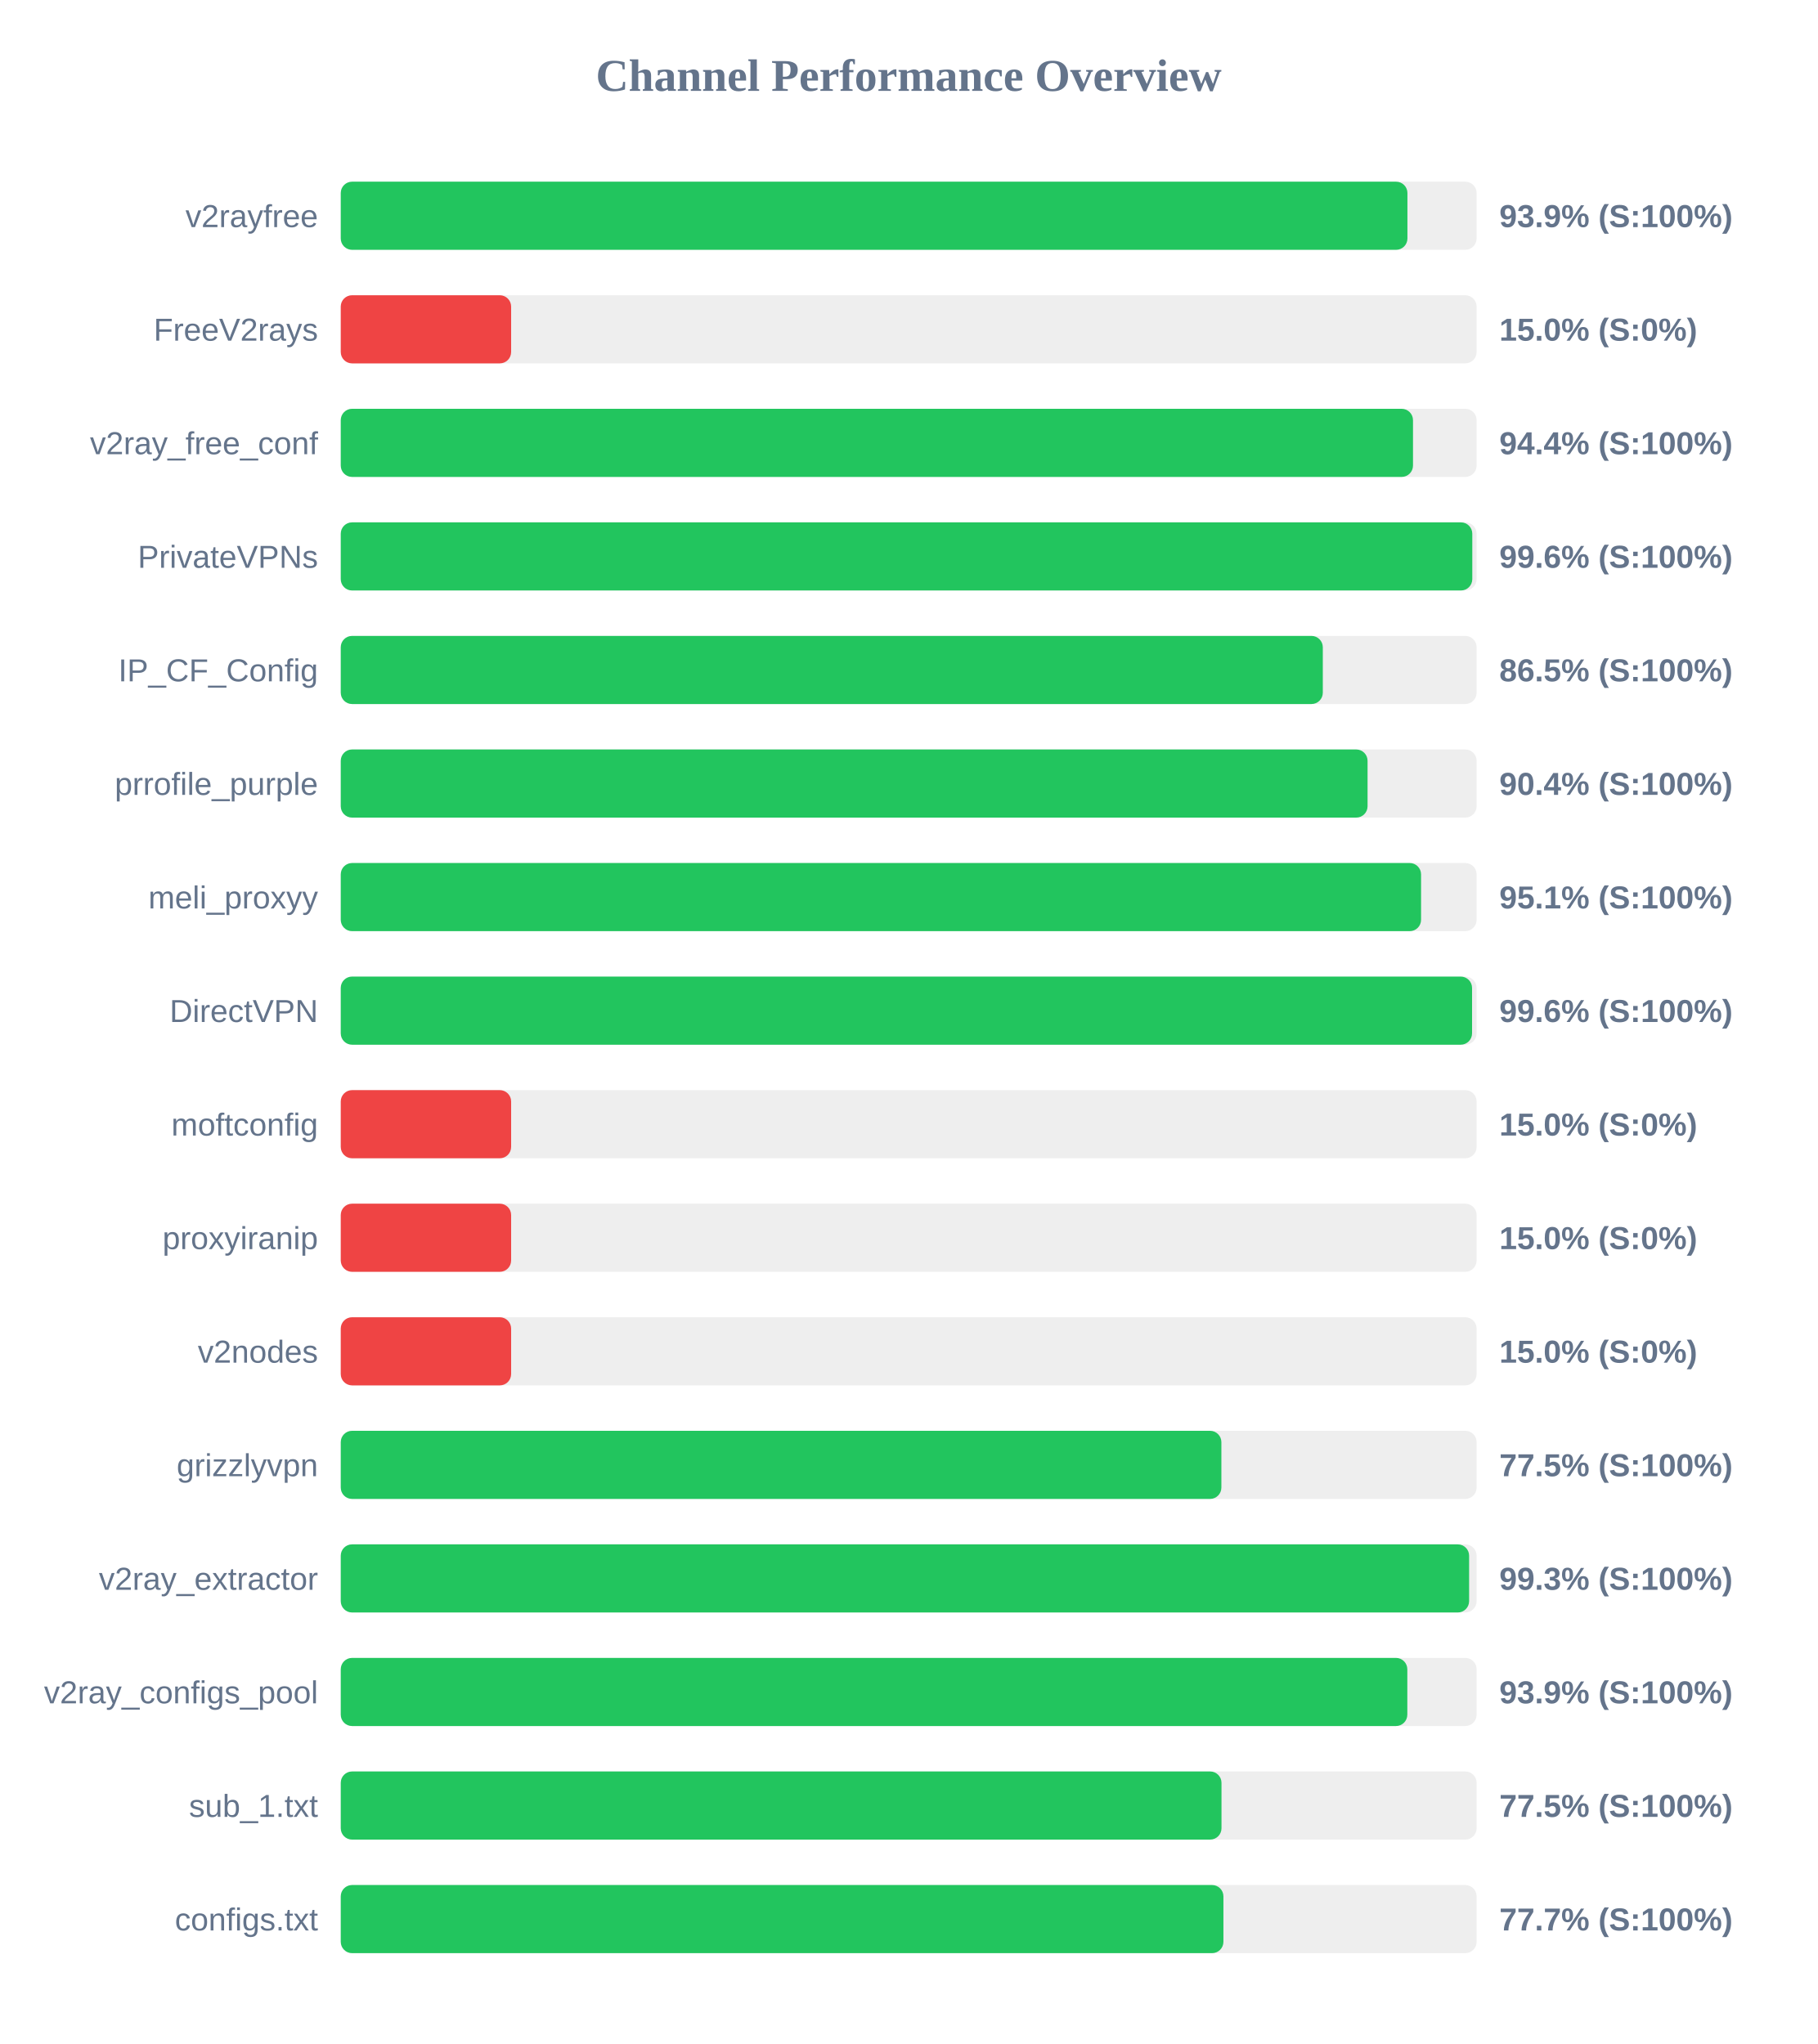
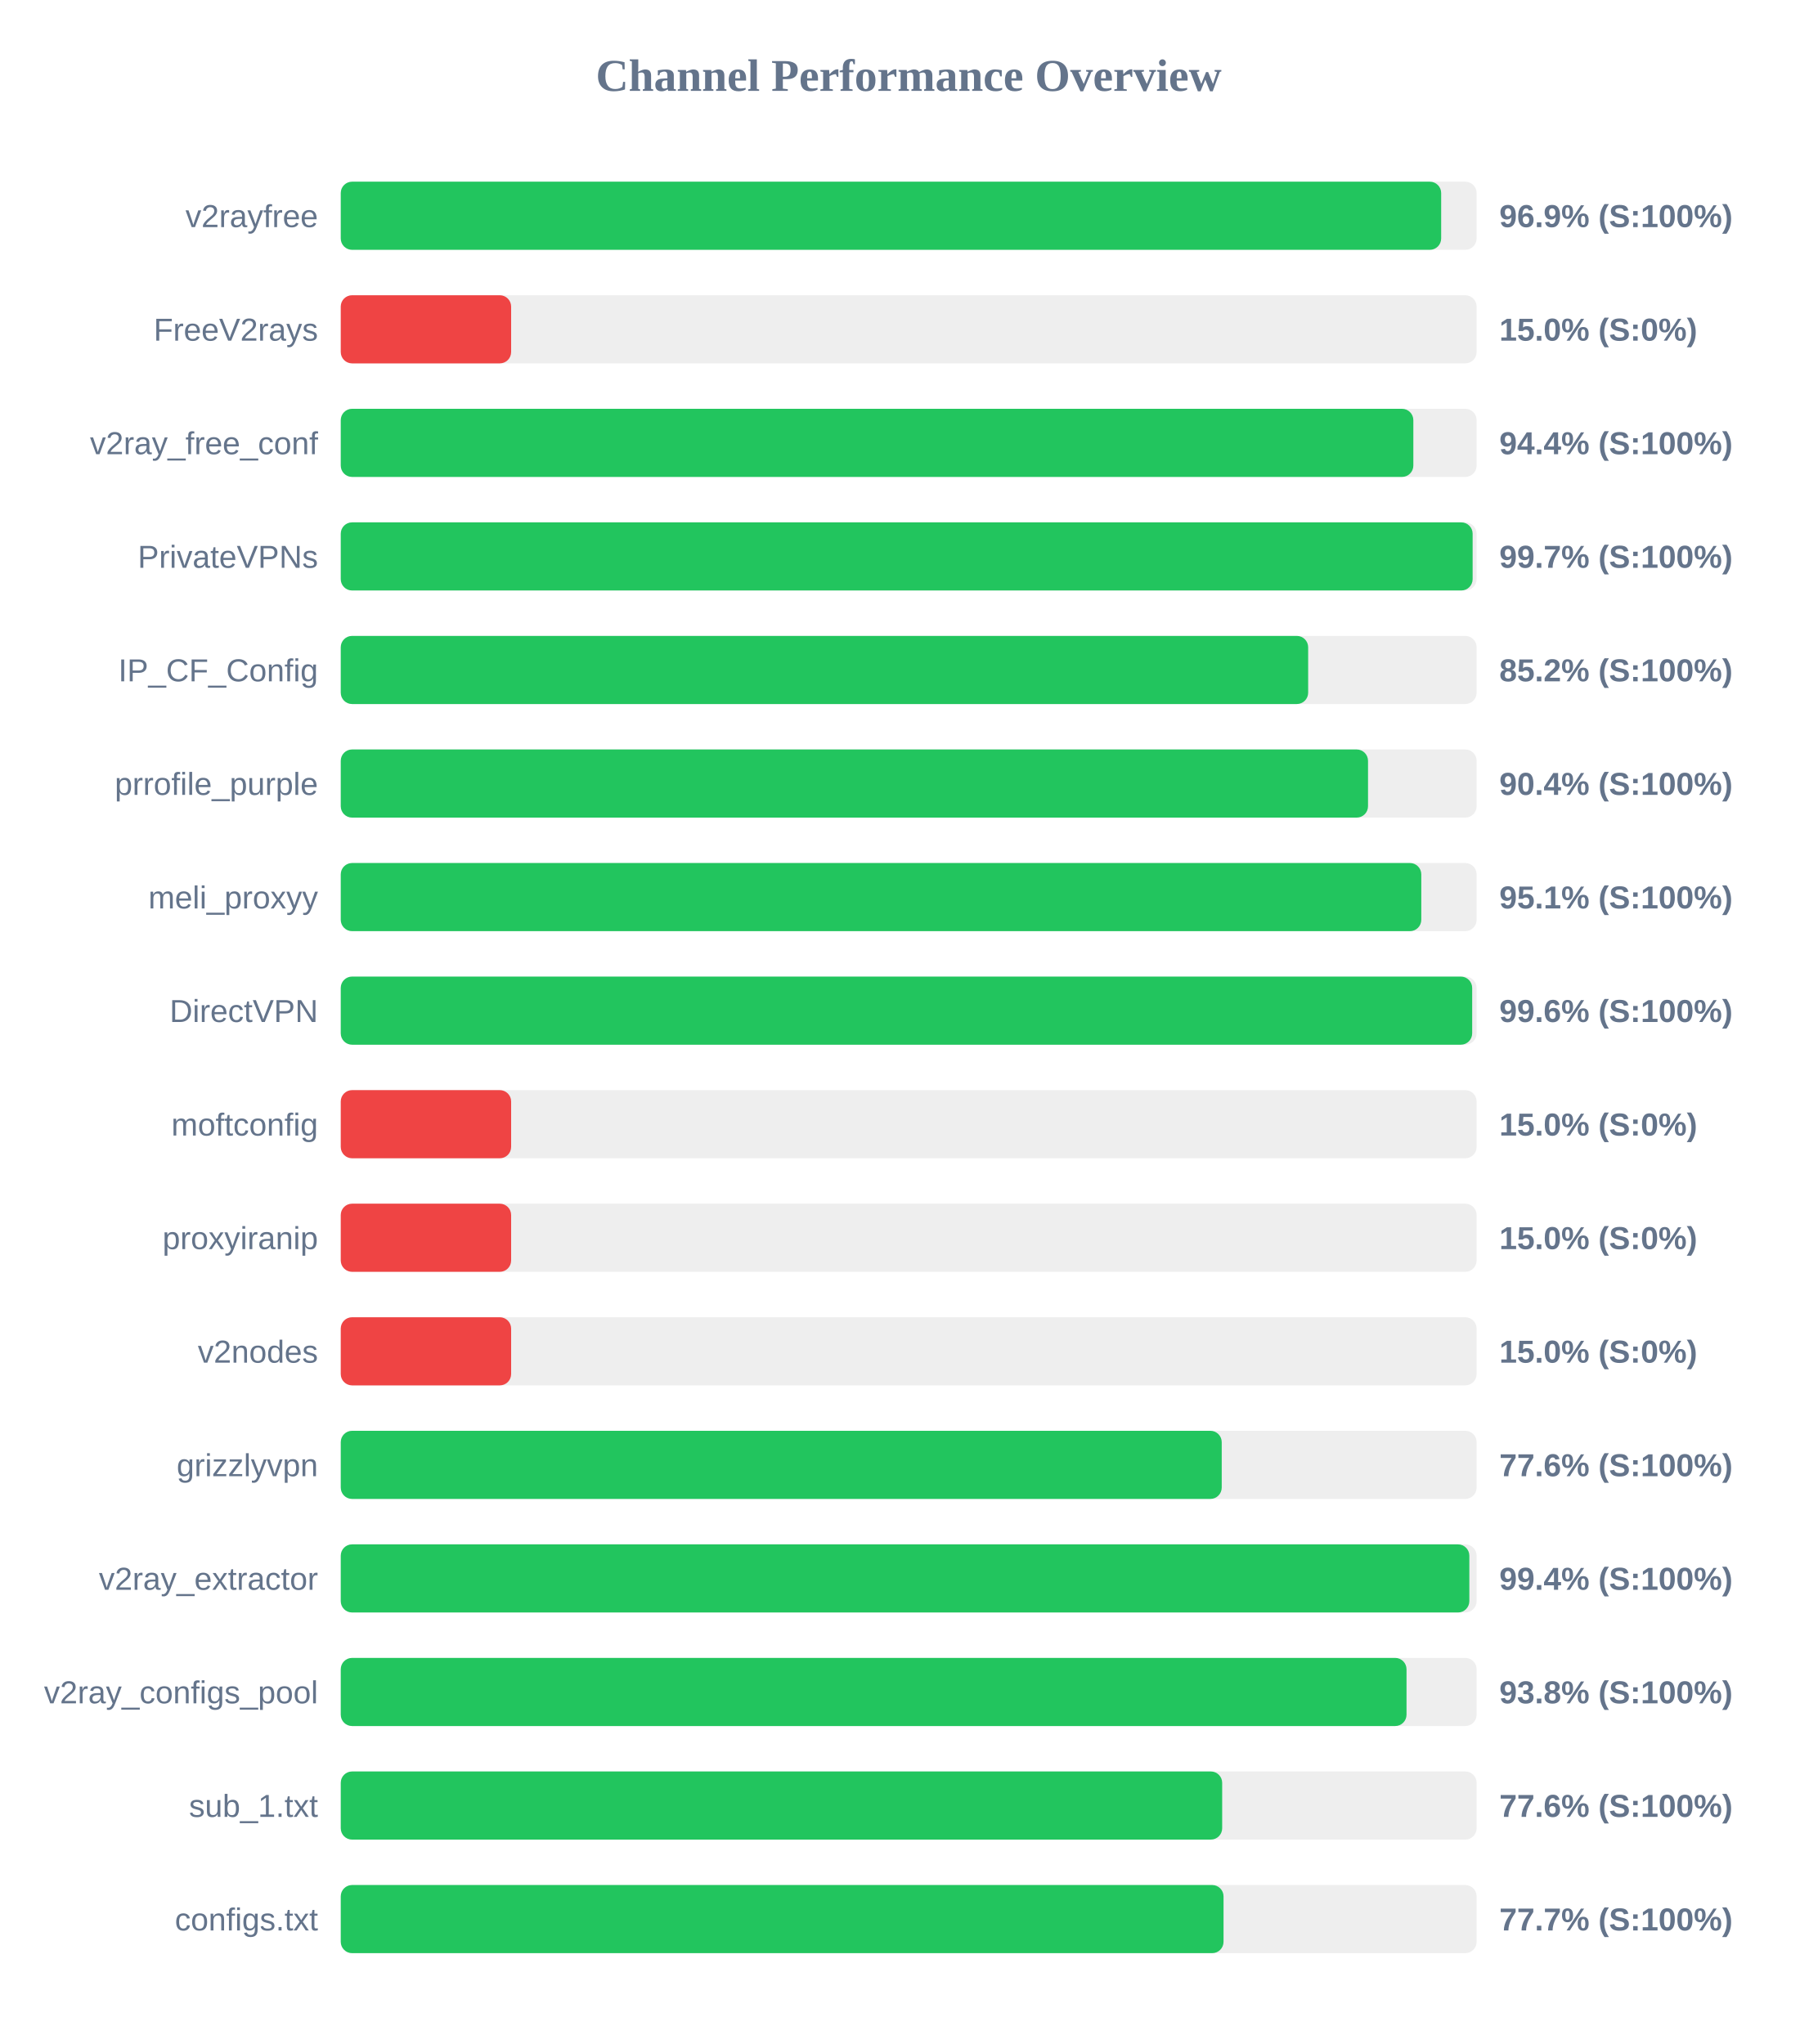
<svg xmlns="http://www.w3.org/2000/svg" width="800" height="900" version="1.1">
  <style>
        .row { font: 14px Arial; fill: #64748b; }
        .score { font: bold 14px Arial; fill: #64748b; }
    </style>
  <text x="400" y="40" text-anchor="middle" font-size="20px" font-weight="bold" fill="#64748b">Channel Performance Overview</text>
  <rect x="150" y="80" width="500" height="30" fill="#eee" rx="5" />
-   <rect x="150" y="80" width="469.55" height="30" fill="#22c55e" rx="5" />
+   <rect x="150" y="80" width="484.4" height="30" fill="#22c55e" rx="5" />
  <text x="140" y="100" text-anchor="end" class="row">v2rayfree</text>
-   <text x="660" y="100" text-anchor="start" class="score">93.9% (S:100%)</text>
+   <text x="660" y="100" text-anchor="start" class="score">96.9% (S:100%)</text>
  <rect x="150" y="130" width="500" height="30" fill="#eee" rx="5" />
  <rect x="150" y="130" width="75.0" height="30" fill="#ef4444" rx="5" />
  <text x="140" y="150" text-anchor="end" class="row">FreeV2rays</text>
  <text x="660" y="150" text-anchor="start" class="score">15.0% (S:0%)</text>
  <rect x="150" y="180" width="500" height="30" fill="#eee" rx="5" />
-   <rect x="150" y="180" width="472.0" height="30" fill="#22c55e" rx="5" />
+   <rect x="150" y="180" width="472.15" height="30" fill="#22c55e" rx="5" />
  <text x="140" y="200" text-anchor="end" class="row">v2ray_free_conf</text>
  <text x="660" y="200" text-anchor="start" class="score">94.4% (S:100%)</text>
  <rect x="150" y="230" width="500" height="30" fill="#eee" rx="5" />
-   <rect x="150" y="230" width="498.1" height="30" fill="#22c55e" rx="5" />
+   <rect x="150" y="230" width="498.25" height="30" fill="#22c55e" rx="5" />
  <text x="140" y="250" text-anchor="end" class="row">PrivateVPNs</text>
-   <text x="660" y="250" text-anchor="start" class="score">99.6% (S:100%)</text>
+   <text x="660" y="250" text-anchor="start" class="score">99.7% (S:100%)</text>
  <rect x="150" y="280" width="500" height="30" fill="#eee" rx="5" />
-   <rect x="150" y="280" width="432.3" height="30" fill="#22c55e" rx="5" />
+   <rect x="150" y="280" width="425.85" height="30" fill="#22c55e" rx="5" />
  <text x="140" y="300" text-anchor="end" class="row">IP_CF_Config</text>
-   <text x="660" y="300" text-anchor="start" class="score">86.5% (S:100%)</text>
+   <text x="660" y="300" text-anchor="start" class="score">85.2% (S:100%)</text>
  <rect x="150" y="330" width="500" height="30" fill="#eee" rx="5" />
-   <rect x="150" y="330" width="452.0" height="30" fill="#22c55e" rx="5" />
+   <rect x="150" y="330" width="452.2" height="30" fill="#22c55e" rx="5" />
  <text x="140" y="350" text-anchor="end" class="row">prrofile_purple</text>
  <text x="660" y="350" text-anchor="start" class="score">90.4% (S:100%)</text>
  <rect x="150" y="380" width="500" height="30" fill="#eee" rx="5" />
-   <rect x="150" y="380" width="475.55" height="30" fill="#22c55e" rx="5" />
+   <rect x="150" y="380" width="475.65" height="30" fill="#22c55e" rx="5" />
  <text x="140" y="400" text-anchor="end" class="row">meli_proxyy</text>
  <text x="660" y="400" text-anchor="start" class="score">95.1% (S:100%)</text>
  <rect x="150" y="430" width="500" height="30" fill="#eee" rx="5" />
-   <rect x="150" y="430" width="498.0" height="30" fill="#22c55e" rx="5" />
+   <rect x="150" y="430" width="498.05" height="30" fill="#22c55e" rx="5" />
  <text x="140" y="450" text-anchor="end" class="row">DirectVPN</text>
  <text x="660" y="450" text-anchor="start" class="score">99.6% (S:100%)</text>
  <rect x="150" y="480" width="500" height="30" fill="#eee" rx="5" />
  <rect x="150" y="480" width="75.0" height="30" fill="#ef4444" rx="5" />
  <text x="140" y="500" text-anchor="end" class="row">moftconfig</text>
  <text x="660" y="500" text-anchor="start" class="score">15.0% (S:0%)</text>
  <rect x="150" y="530" width="500" height="30" fill="#eee" rx="5" />
  <rect x="150" y="530" width="75.0" height="30" fill="#ef4444" rx="5" />
  <text x="140" y="550" text-anchor="end" class="row">proxyiranip</text>
  <text x="660" y="550" text-anchor="start" class="score">15.0% (S:0%)</text>
  <rect x="150" y="580" width="500" height="30" fill="#eee" rx="5" />
  <rect x="150" y="580" width="75.0" height="30" fill="#ef4444" rx="5" />
  <text x="140" y="600" text-anchor="end" class="row">v2nodes</text>
  <text x="660" y="600" text-anchor="start" class="score">15.0% (S:0%)</text>
  <rect x="150" y="630" width="500" height="30" fill="#eee" rx="5" />
-   <rect x="150" y="630" width="387.65" height="30" fill="#22c55e" rx="5" />
+   <rect x="150" y="630" width="387.8" height="30" fill="#22c55e" rx="5" />
  <text x="140" y="650" text-anchor="end" class="row">grizzlyvpn</text>
-   <text x="660" y="650" text-anchor="start" class="score">77.5% (S:100%)</text>
+   <text x="660" y="650" text-anchor="start" class="score">77.6% (S:100%)</text>
  <rect x="150" y="680" width="500" height="30" fill="#eee" rx="5" />
-   <rect x="150" y="680" width="496.7" height="30" fill="#22c55e" rx="5" />
+   <rect x="150" y="680" width="496.8" height="30" fill="#22c55e" rx="5" />
  <text x="140" y="700" text-anchor="end" class="row">v2ray_extractor</text>
-   <text x="660" y="700" text-anchor="start" class="score">99.3% (S:100%)</text>
+   <text x="660" y="700" text-anchor="start" class="score">99.4% (S:100%)</text>
  <rect x="150" y="730" width="500" height="30" fill="#eee" rx="5" />
-   <rect x="150" y="730" width="469.5" height="30" fill="#22c55e" rx="5" />
+   <rect x="150" y="730" width="469.15" height="30" fill="#22c55e" rx="5" />
  <text x="140" y="750" text-anchor="end" class="row">v2ray_configs_pool</text>
-   <text x="660" y="750" text-anchor="start" class="score">93.9% (S:100%)</text>
+   <text x="660" y="750" text-anchor="start" class="score">93.8% (S:100%)</text>
  <rect x="150" y="780" width="500" height="30" fill="#eee" rx="5" />
-   <rect x="150" y="780" width="387.7" height="30" fill="#22c55e" rx="5" />
+   <rect x="150" y="780" width="388.0" height="30" fill="#22c55e" rx="5" />
  <text x="140" y="800" text-anchor="end" class="row">sub_1.txt</text>
-   <text x="660" y="800" text-anchor="start" class="score">77.5% (S:100%)</text>
+   <text x="660" y="800" text-anchor="start" class="score">77.6% (S:100%)</text>
  <rect x="150" y="830" width="500" height="30" fill="#eee" rx="5" />
-   <rect x="150" y="830" width="388.55" height="30" fill="#22c55e" rx="5" />
+   <rect x="150" y="830" width="388.6" height="30" fill="#22c55e" rx="5" />
  <text x="140" y="850" text-anchor="end" class="row">configs.txt</text>
  <text x="660" y="850" text-anchor="start" class="score">77.7% (S:100%)</text>
</svg>
